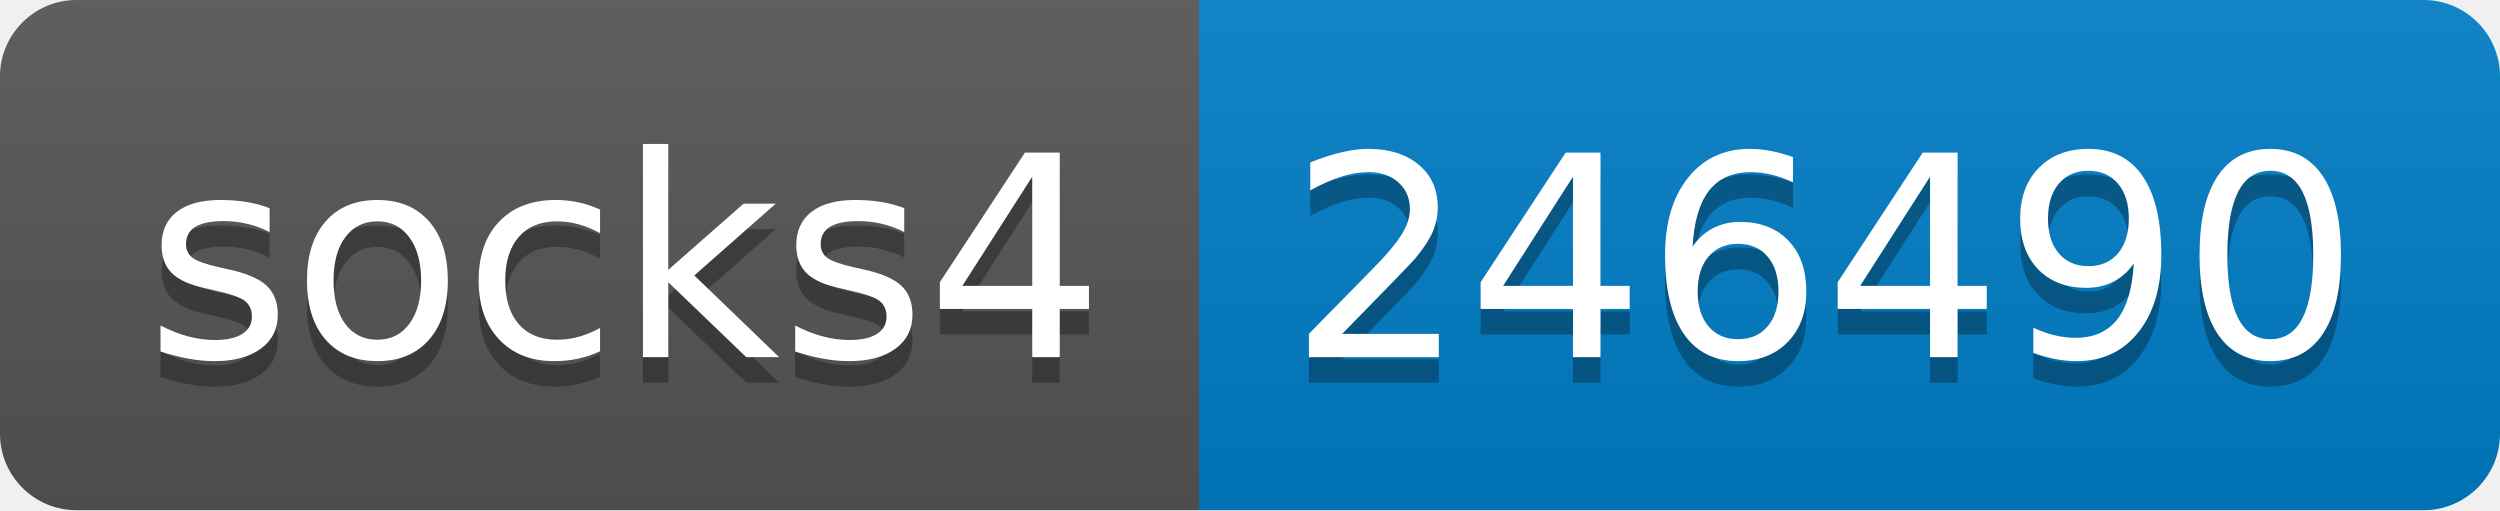
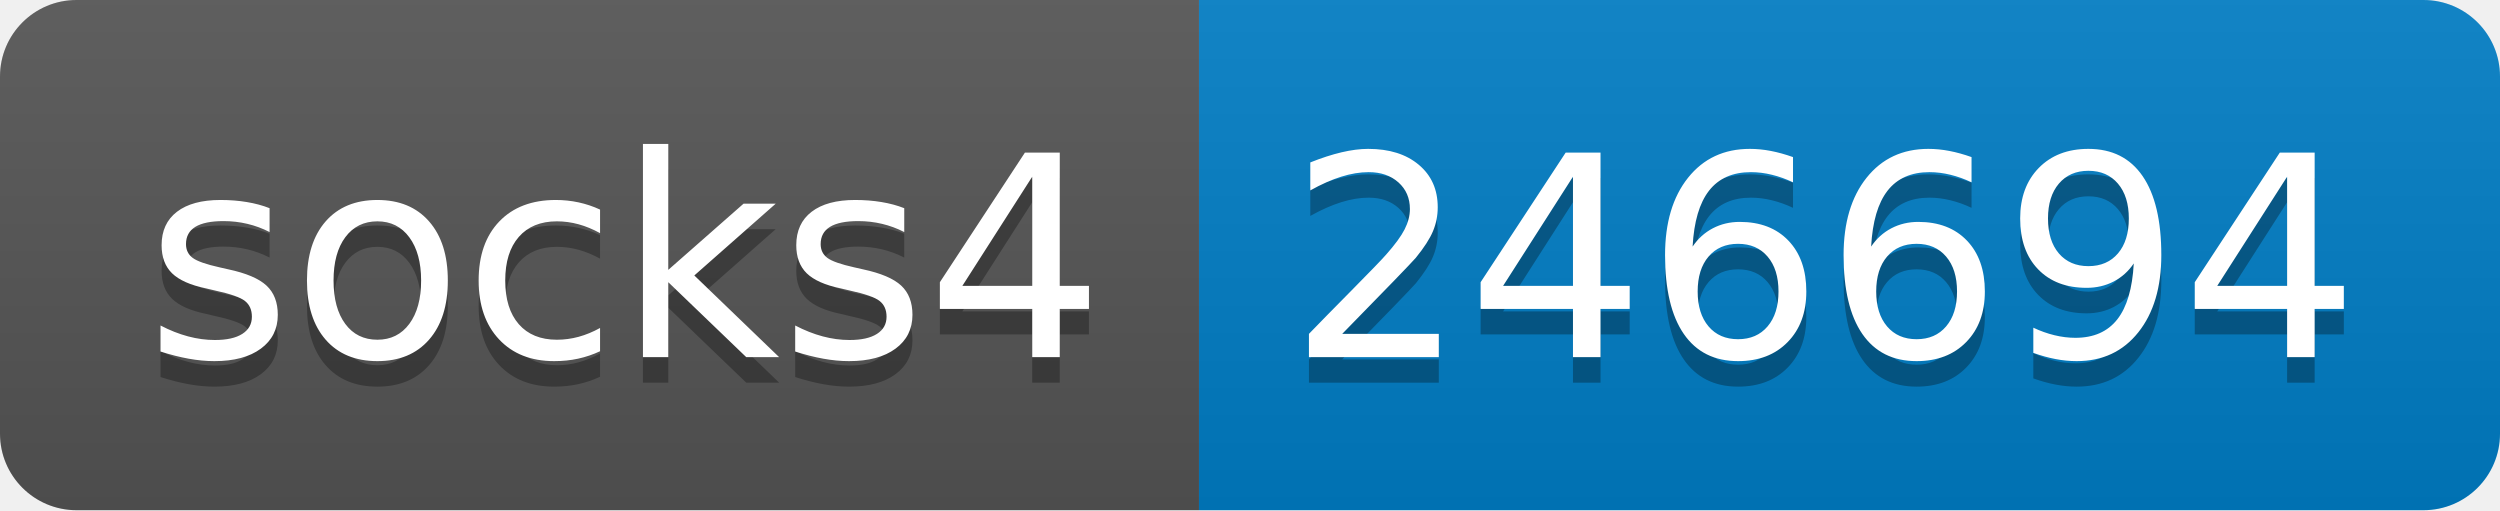
- <svg xmlns="http://www.w3.org/2000/svg" width="98" height="20" role="img" aria-label="socks4: 246490">
+ <svg xmlns="http://www.w3.org/2000/svg" width="98" height="20" role="img" aria-label="socks4: 246694">
  <linearGradient id="s" x2="0" y2="100%">
    <stop offset="0" stop-color="#bbb" stop-opacity=".1" />
    <stop offset="1" stop-opacity=".1" />
  </linearGradient>
  <clipPath id="r">
    <rect width="98" height="20" rx="3" fill="#fff" />
  </clipPath>
  <g clip-path="url(#r)">
    <rect width="47" height="20" fill="#555" />
    <rect x="47" width="51" height="20" fill="#007ec6" />
    <rect width="98" height="20" fill="url(#s)" />
  </g>
  <g fill="#fff" text-anchor="middle" font-family="Verdana,Geneva,DejaVu Sans,sans-serif" text-rendering="geometricPrecision" font-size="110">
    <text aria-hidden="true" x="245" y="150" fill="#010101" fill-opacity=".3" transform="scale(.1)" textLength="370">socks4</text>
    <text x="245" y="140" transform="scale(.1)" fill="#fff" textLength="370">socks4</text>
-     <text aria-hidden="true" x="715" y="150" fill="#010101" fill-opacity=".3" transform="scale(.1)" textLength="410">246490</text>
-     <text x="715" y="140" transform="scale(.1)" fill="#fff" textLength="410">246490</text>
+     <text aria-hidden="true" x="715" y="150" fill="#010101" fill-opacity=".3" transform="scale(.1)" textLength="410">246694</text>
+     <text x="715" y="140" transform="scale(.1)" fill="#fff" textLength="410">246694</text>
  </g>
</svg>
